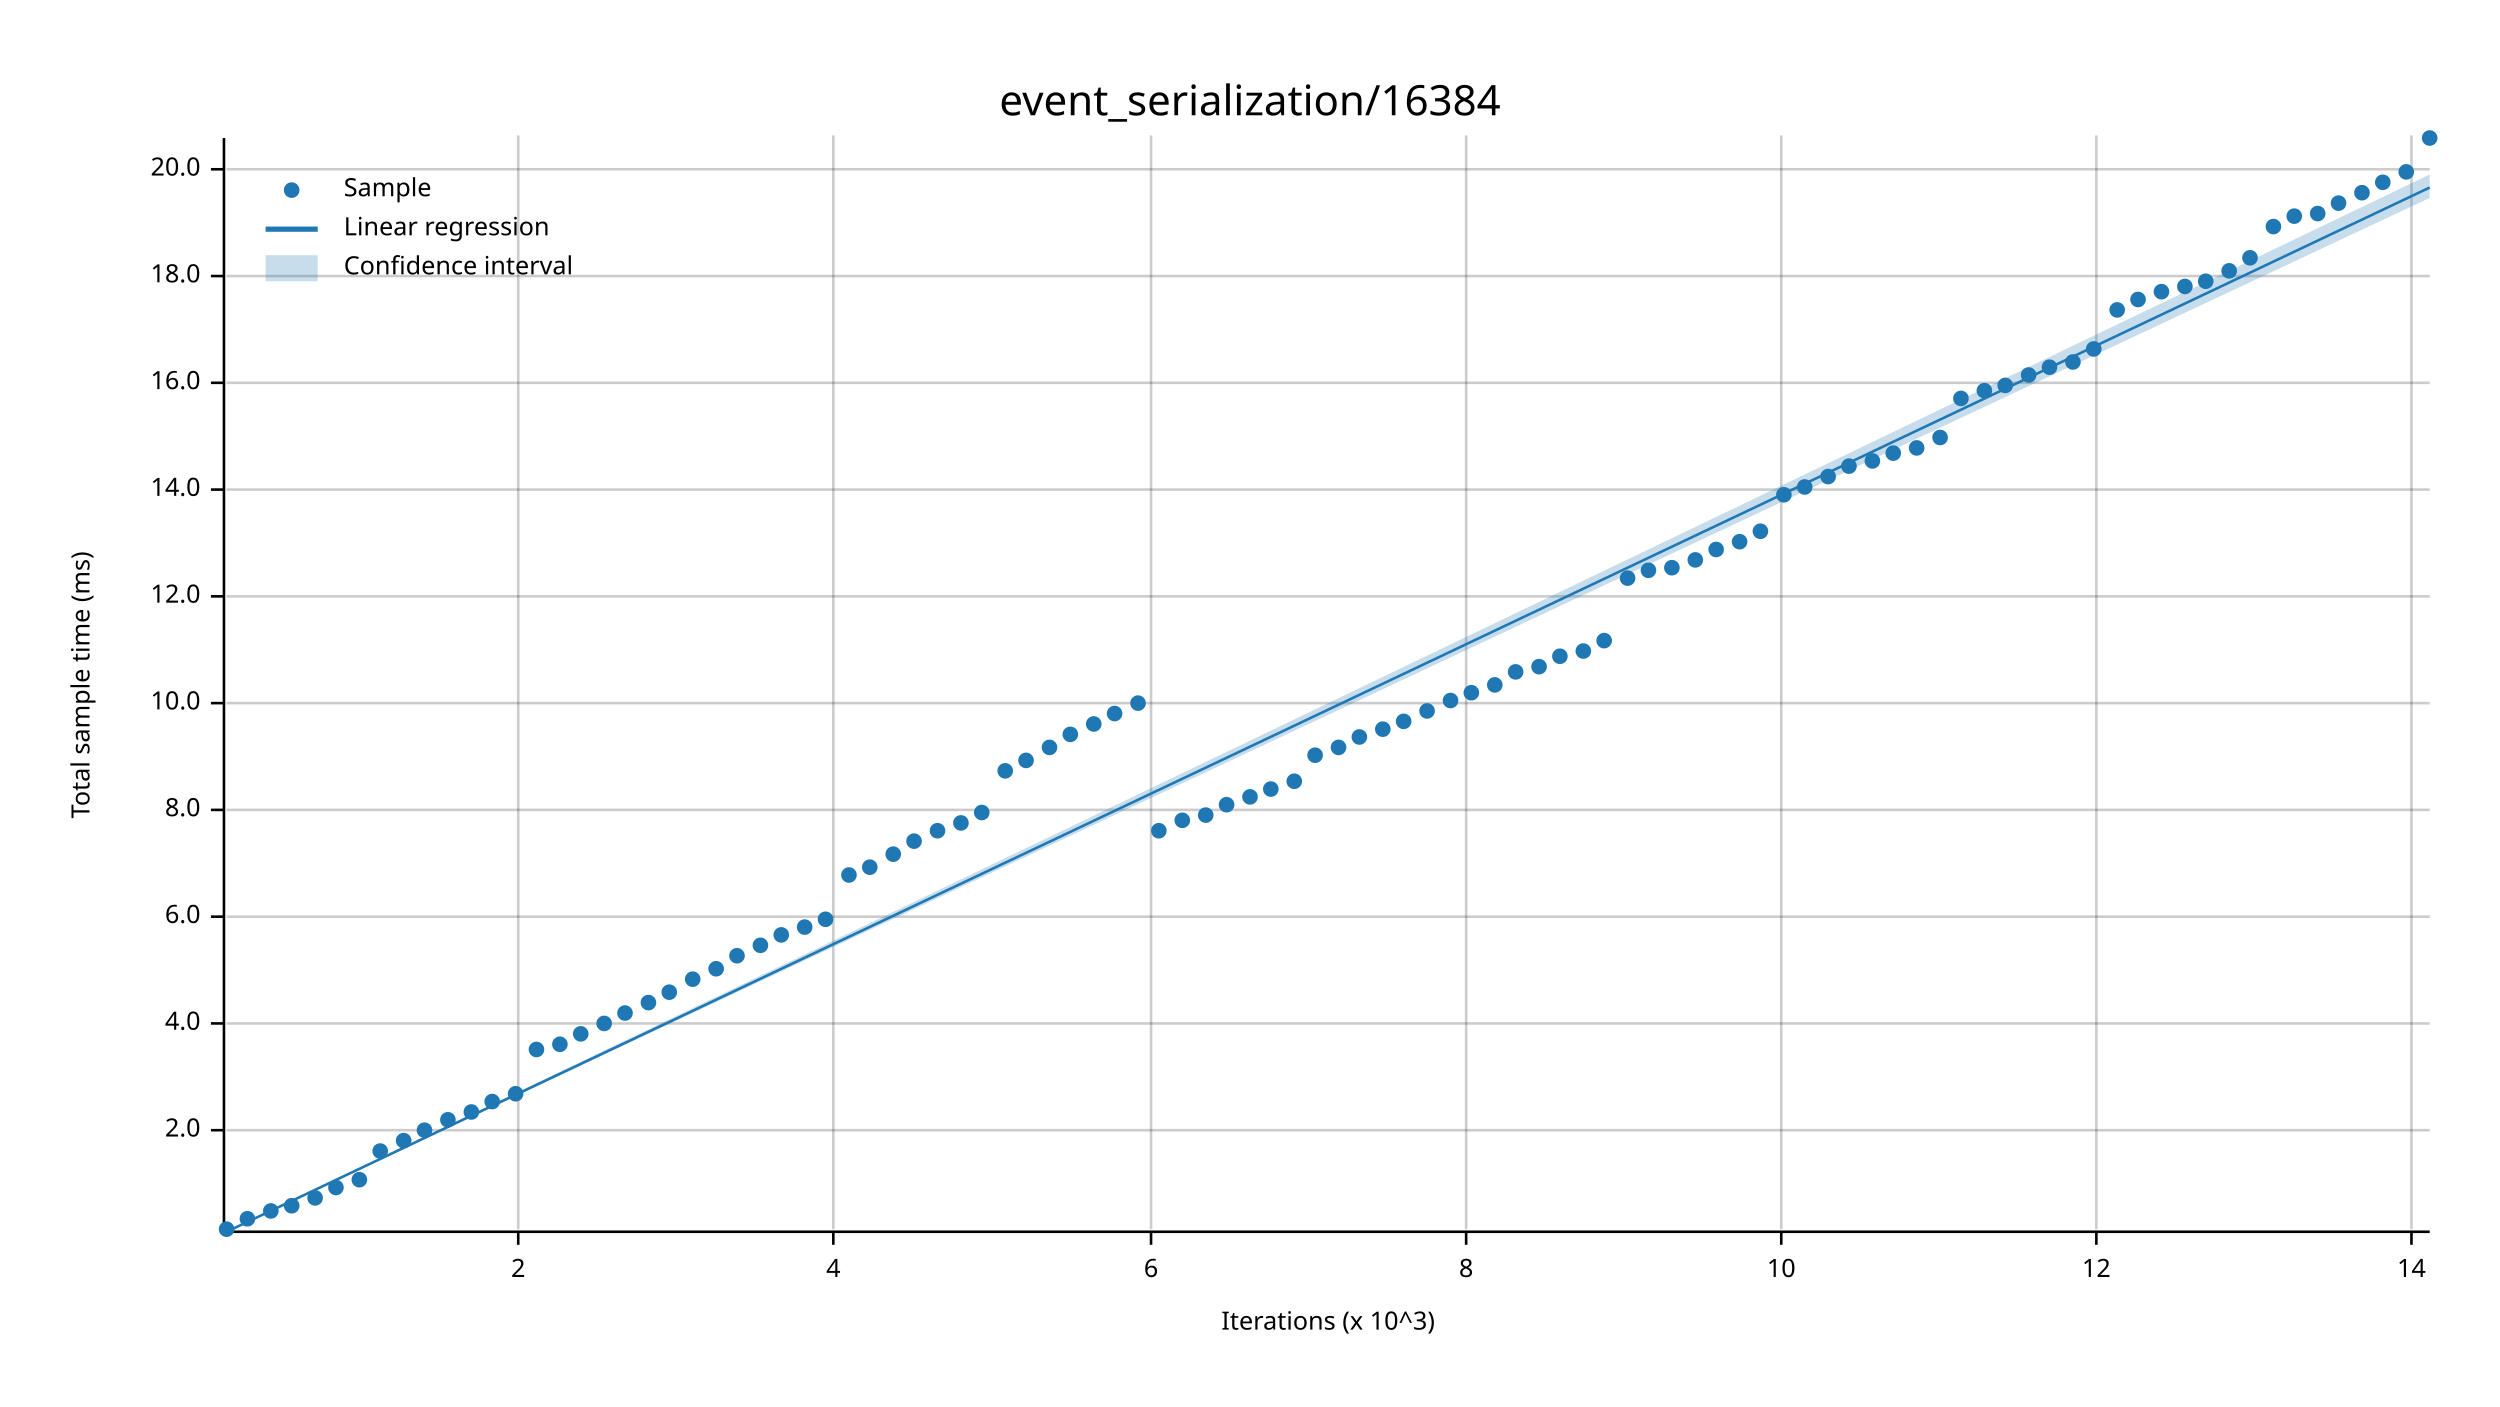
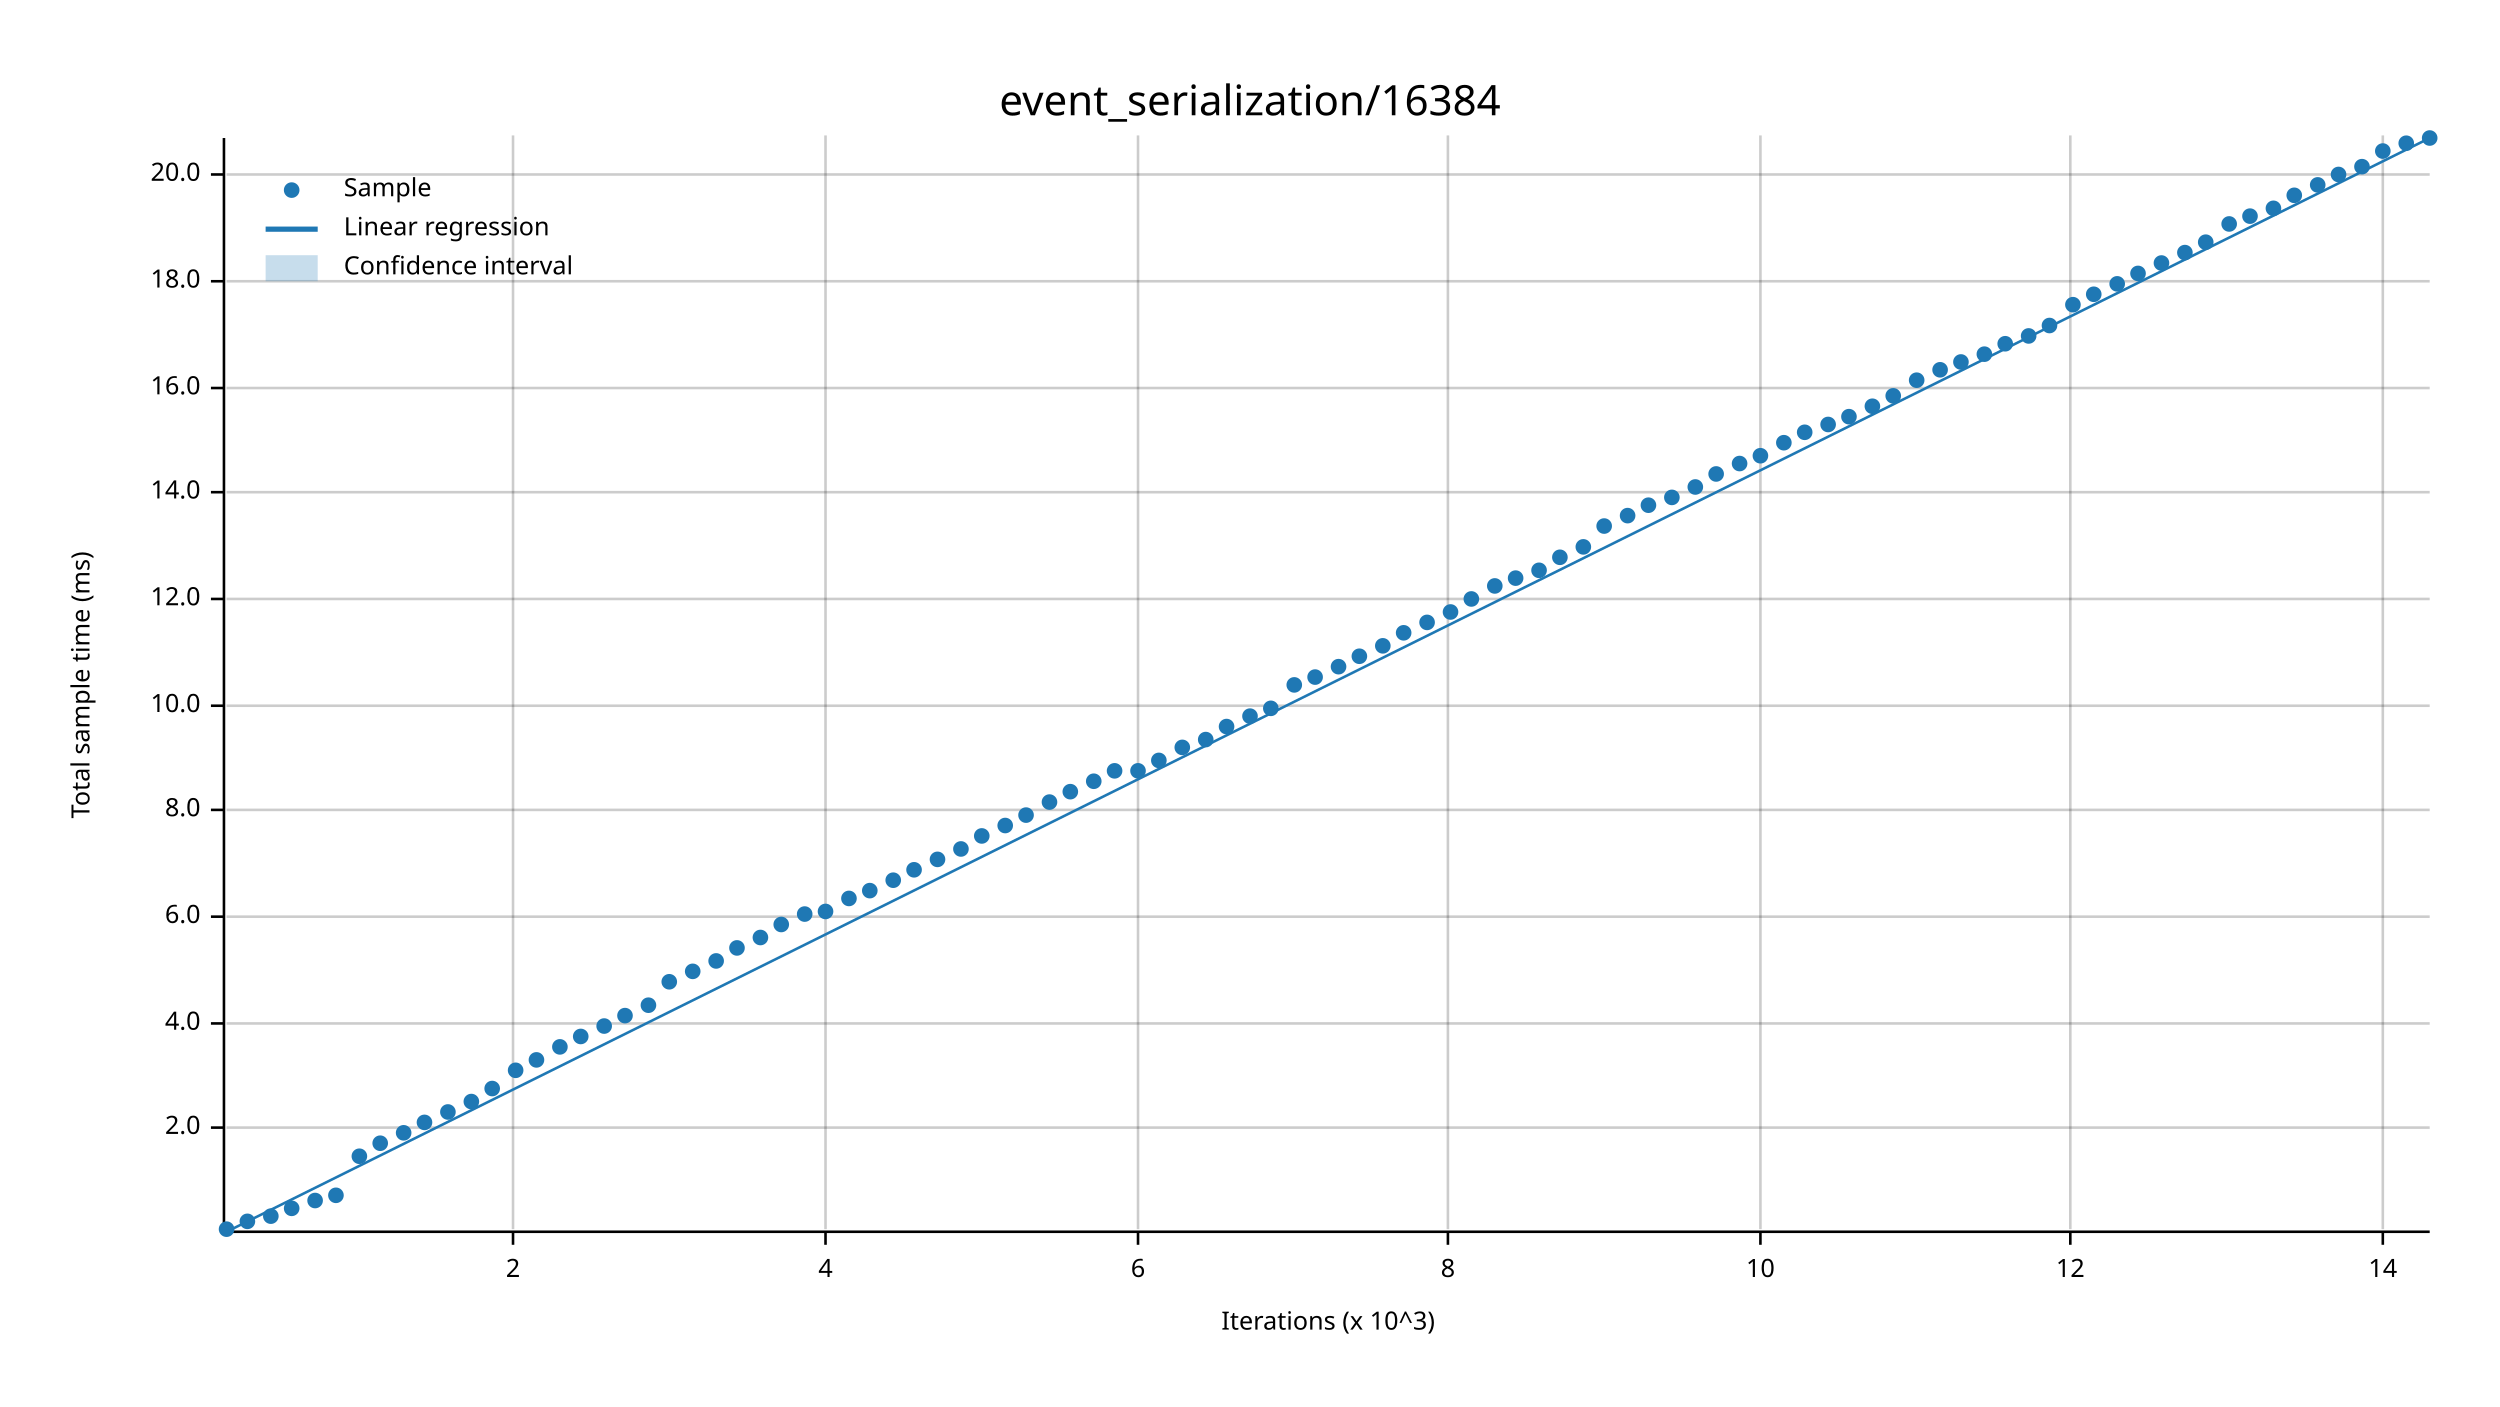
<svg xmlns="http://www.w3.org/2000/svg" width="960" height="540" viewBox="0 0 960 540">
  <text x="480" y="32" dy="0.76em" text-anchor="middle" font-family="sans-serif" font-size="16.129" opacity="1" fill="#000000">
event_serialization/16384
</text>
  <text x="27" y="263" dy="0.76em" text-anchor="middle" font-family="sans-serif" font-size="9.677" opacity="1" fill="#000000" transform="rotate(270, 27, 263)">
Total sample time (ms)
</text>
  <text x="510" y="513" dy="-0.5ex" text-anchor="middle" font-family="sans-serif" font-size="9.677" opacity="1" fill="#000000">
Iterations (x 10^3)
</text>
-   <line opacity="0.2" stroke="#000000" stroke-width="1" x1="199" y1="472" x2="199" y2="52" />
-   <line opacity="0.2" stroke="#000000" stroke-width="1" x1="320" y1="472" x2="320" y2="52" />
-   <line opacity="0.2" stroke="#000000" stroke-width="1" x1="442" y1="472" x2="442" y2="52" />
-   <line opacity="0.2" stroke="#000000" stroke-width="1" x1="563" y1="472" x2="563" y2="52" />
-   <line opacity="0.2" stroke="#000000" stroke-width="1" x1="684" y1="472" x2="684" y2="52" />
-   <line opacity="0.2" stroke="#000000" stroke-width="1" x1="805" y1="472" x2="805" y2="52" />
-   <line opacity="0.2" stroke="#000000" stroke-width="1" x1="926" y1="472" x2="926" y2="52" />
-   <line opacity="0.2" stroke="#000000" stroke-width="1" x1="87" y1="434" x2="933" y2="434" />
+   <line opacity="0.2" stroke="#000000" stroke-width="1" x1="197" y1="472" x2="197" y2="52" />
+   <line opacity="0.2" stroke="#000000" stroke-width="1" x1="317" y1="472" x2="317" y2="52" />
+   <line opacity="0.2" stroke="#000000" stroke-width="1" x1="437" y1="472" x2="437" y2="52" />
+   <line opacity="0.2" stroke="#000000" stroke-width="1" x1="556" y1="472" x2="556" y2="52" />
+   <line opacity="0.2" stroke="#000000" stroke-width="1" x1="676" y1="472" x2="676" y2="52" />
+   <line opacity="0.2" stroke="#000000" stroke-width="1" x1="795" y1="472" x2="795" y2="52" />
+   <line opacity="0.2" stroke="#000000" stroke-width="1" x1="915" y1="472" x2="915" y2="52" />
+   <line opacity="0.2" stroke="#000000" stroke-width="1" x1="87" y1="433" x2="933" y2="433" />
  <line opacity="0.2" stroke="#000000" stroke-width="1" x1="87" y1="393" x2="933" y2="393" />
  <line opacity="0.2" stroke="#000000" stroke-width="1" x1="87" y1="352" x2="933" y2="352" />
  <line opacity="0.2" stroke="#000000" stroke-width="1" x1="87" y1="311" x2="933" y2="311" />
-   <line opacity="0.2" stroke="#000000" stroke-width="1" x1="87" y1="270" x2="933" y2="270" />
-   <line opacity="0.2" stroke="#000000" stroke-width="1" x1="87" y1="229" x2="933" y2="229" />
-   <line opacity="0.2" stroke="#000000" stroke-width="1" x1="87" y1="188" x2="933" y2="188" />
-   <line opacity="0.2" stroke="#000000" stroke-width="1" x1="87" y1="147" x2="933" y2="147" />
-   <line opacity="0.2" stroke="#000000" stroke-width="1" x1="87" y1="106" x2="933" y2="106" />
-   <line opacity="0.2" stroke="#000000" stroke-width="1" x1="87" y1="65" x2="933" y2="65" />
+   <line opacity="0.2" stroke="#000000" stroke-width="1" x1="87" y1="271" x2="933" y2="271" />
+   <line opacity="0.2" stroke="#000000" stroke-width="1" x1="87" y1="230" x2="933" y2="230" />
+   <line opacity="0.2" stroke="#000000" stroke-width="1" x1="87" y1="189" x2="933" y2="189" />
+   <line opacity="0.2" stroke="#000000" stroke-width="1" x1="87" y1="149" x2="933" y2="149" />
+   <line opacity="0.2" stroke="#000000" stroke-width="1" x1="87" y1="108" x2="933" y2="108" />
+   <line opacity="0.2" stroke="#000000" stroke-width="1" x1="87" y1="67" x2="933" y2="67" />
  <polyline fill="none" opacity="1" stroke="#000000" stroke-width="1" points="86,53 86,473 " />
-   <text x="77" y="434" dy="0.5ex" text-anchor="end" font-family="sans-serif" font-size="9.677" opacity="1" fill="#000000">
+   <text x="77" y="433" dy="0.5ex" text-anchor="end" font-family="sans-serif" font-size="9.677" opacity="1" fill="#000000">
2.0
</text>
-   <polyline fill="none" opacity="1" stroke="#000000" stroke-width="1" points="81,434 86,434 " />
+   <polyline fill="none" opacity="1" stroke="#000000" stroke-width="1" points="81,433 86,433 " />
  <text x="77" y="393" dy="0.5ex" text-anchor="end" font-family="sans-serif" font-size="9.677" opacity="1" fill="#000000">
4.0
</text>
  <polyline fill="none" opacity="1" stroke="#000000" stroke-width="1" points="81,393 86,393 " />
  <text x="77" y="352" dy="0.5ex" text-anchor="end" font-family="sans-serif" font-size="9.677" opacity="1" fill="#000000">
6.0
</text>
  <polyline fill="none" opacity="1" stroke="#000000" stroke-width="1" points="81,352 86,352 " />
  <text x="77" y="311" dy="0.5ex" text-anchor="end" font-family="sans-serif" font-size="9.677" opacity="1" fill="#000000">
8.0
</text>
  <polyline fill="none" opacity="1" stroke="#000000" stroke-width="1" points="81,311 86,311 " />
-   <text x="77" y="270" dy="0.5ex" text-anchor="end" font-family="sans-serif" font-size="9.677" opacity="1" fill="#000000">
+   <text x="77" y="271" dy="0.5ex" text-anchor="end" font-family="sans-serif" font-size="9.677" opacity="1" fill="#000000">
10.0
</text>
-   <polyline fill="none" opacity="1" stroke="#000000" stroke-width="1" points="81,270 86,270 " />
-   <text x="77" y="229" dy="0.5ex" text-anchor="end" font-family="sans-serif" font-size="9.677" opacity="1" fill="#000000">
+   <polyline fill="none" opacity="1" stroke="#000000" stroke-width="1" points="81,271 86,271 " />
+   <text x="77" y="230" dy="0.5ex" text-anchor="end" font-family="sans-serif" font-size="9.677" opacity="1" fill="#000000">
12.0
</text>
-   <polyline fill="none" opacity="1" stroke="#000000" stroke-width="1" points="81,229 86,229 " />
-   <text x="77" y="188" dy="0.5ex" text-anchor="end" font-family="sans-serif" font-size="9.677" opacity="1" fill="#000000">
+   <polyline fill="none" opacity="1" stroke="#000000" stroke-width="1" points="81,230 86,230 " />
+   <text x="77" y="189" dy="0.5ex" text-anchor="end" font-family="sans-serif" font-size="9.677" opacity="1" fill="#000000">
14.0
</text>
-   <polyline fill="none" opacity="1" stroke="#000000" stroke-width="1" points="81,188 86,188 " />
-   <text x="77" y="147" dy="0.5ex" text-anchor="end" font-family="sans-serif" font-size="9.677" opacity="1" fill="#000000">
+   <polyline fill="none" opacity="1" stroke="#000000" stroke-width="1" points="81,189 86,189 " />
+   <text x="77" y="149" dy="0.5ex" text-anchor="end" font-family="sans-serif" font-size="9.677" opacity="1" fill="#000000">
16.0
</text>
-   <polyline fill="none" opacity="1" stroke="#000000" stroke-width="1" points="81,147 86,147 " />
-   <text x="77" y="106" dy="0.5ex" text-anchor="end" font-family="sans-serif" font-size="9.677" opacity="1" fill="#000000">
+   <polyline fill="none" opacity="1" stroke="#000000" stroke-width="1" points="81,149 86,149 " />
+   <text x="77" y="108" dy="0.5ex" text-anchor="end" font-family="sans-serif" font-size="9.677" opacity="1" fill="#000000">
18.0
</text>
-   <polyline fill="none" opacity="1" stroke="#000000" stroke-width="1" points="81,106 86,106 " />
-   <text x="77" y="65" dy="0.5ex" text-anchor="end" font-family="sans-serif" font-size="9.677" opacity="1" fill="#000000">
+   <polyline fill="none" opacity="1" stroke="#000000" stroke-width="1" points="81,108 86,108 " />
+   <text x="77" y="67" dy="0.5ex" text-anchor="end" font-family="sans-serif" font-size="9.677" opacity="1" fill="#000000">
20.0
</text>
-   <polyline fill="none" opacity="1" stroke="#000000" stroke-width="1" points="81,65 86,65 " />
+   <polyline fill="none" opacity="1" stroke="#000000" stroke-width="1" points="81,67 86,67 " />
  <polyline fill="none" opacity="1" stroke="#000000" stroke-width="1" points="87,473 933,473 " />
-   <text x="199" y="483" dy="0.76em" text-anchor="middle" font-family="sans-serif" font-size="9.677" opacity="1" fill="#000000">
+   <text x="197" y="483" dy="0.76em" text-anchor="middle" font-family="sans-serif" font-size="9.677" opacity="1" fill="#000000">
2
</text>
-   <polyline fill="none" opacity="1" stroke="#000000" stroke-width="1" points="199,473 199,478 " />
-   <text x="320" y="483" dy="0.76em" text-anchor="middle" font-family="sans-serif" font-size="9.677" opacity="1" fill="#000000">
+   <polyline fill="none" opacity="1" stroke="#000000" stroke-width="1" points="197,473 197,478 " />
+   <text x="317" y="483" dy="0.76em" text-anchor="middle" font-family="sans-serif" font-size="9.677" opacity="1" fill="#000000">
4
</text>
-   <polyline fill="none" opacity="1" stroke="#000000" stroke-width="1" points="320,473 320,478 " />
-   <text x="442" y="483" dy="0.76em" text-anchor="middle" font-family="sans-serif" font-size="9.677" opacity="1" fill="#000000">
+   <polyline fill="none" opacity="1" stroke="#000000" stroke-width="1" points="317,473 317,478 " />
+   <text x="437" y="483" dy="0.76em" text-anchor="middle" font-family="sans-serif" font-size="9.677" opacity="1" fill="#000000">
6
</text>
-   <polyline fill="none" opacity="1" stroke="#000000" stroke-width="1" points="442,473 442,478 " />
-   <text x="563" y="483" dy="0.76em" text-anchor="middle" font-family="sans-serif" font-size="9.677" opacity="1" fill="#000000">
+   <polyline fill="none" opacity="1" stroke="#000000" stroke-width="1" points="437,473 437,478 " />
+   <text x="556" y="483" dy="0.76em" text-anchor="middle" font-family="sans-serif" font-size="9.677" opacity="1" fill="#000000">
8
</text>
-   <polyline fill="none" opacity="1" stroke="#000000" stroke-width="1" points="563,473 563,478 " />
-   <text x="684" y="483" dy="0.76em" text-anchor="middle" font-family="sans-serif" font-size="9.677" opacity="1" fill="#000000">
+   <polyline fill="none" opacity="1" stroke="#000000" stroke-width="1" points="556,473 556,478 " />
+   <text x="676" y="483" dy="0.76em" text-anchor="middle" font-family="sans-serif" font-size="9.677" opacity="1" fill="#000000">
10
</text>
-   <polyline fill="none" opacity="1" stroke="#000000" stroke-width="1" points="684,473 684,478 " />
-   <text x="805" y="483" dy="0.76em" text-anchor="middle" font-family="sans-serif" font-size="9.677" opacity="1" fill="#000000">
+   <polyline fill="none" opacity="1" stroke="#000000" stroke-width="1" points="676,473 676,478 " />
+   <text x="795" y="483" dy="0.76em" text-anchor="middle" font-family="sans-serif" font-size="9.677" opacity="1" fill="#000000">
12
</text>
-   <polyline fill="none" opacity="1" stroke="#000000" stroke-width="1" points="805,473 805,478 " />
-   <text x="926" y="483" dy="0.76em" text-anchor="middle" font-family="sans-serif" font-size="9.677" opacity="1" fill="#000000">
+   <polyline fill="none" opacity="1" stroke="#000000" stroke-width="1" points="795,473 795,478 " />
+   <text x="915" y="483" dy="0.76em" text-anchor="middle" font-family="sans-serif" font-size="9.677" opacity="1" fill="#000000">
14
</text>
-   <polyline fill="none" opacity="1" stroke="#000000" stroke-width="1" points="926,473 926,478 " />
+   <polyline fill="none" opacity="1" stroke="#000000" stroke-width="1" points="915,473 915,478 " />
  <circle cx="87" cy="472" r="3" opacity="1" fill="#1F78B4" stroke="none" stroke-width="1" />
-   <circle cx="95" cy="468" r="3" opacity="1" fill="#1F78B4" stroke="none" stroke-width="1" />
-   <circle cx="104" cy="465" r="3" opacity="1" fill="#1F78B4" stroke="none" stroke-width="1" />
-   <circle cx="112" cy="463" r="3" opacity="1" fill="#1F78B4" stroke="none" stroke-width="1" />
-   <circle cx="121" cy="460" r="3" opacity="1" fill="#1F78B4" stroke="none" stroke-width="1" />
-   <circle cx="129" cy="456" r="3" opacity="1" fill="#1F78B4" stroke="none" stroke-width="1" />
-   <circle cx="138" cy="453" r="3" opacity="1" fill="#1F78B4" stroke="none" stroke-width="1" />
-   <circle cx="146" cy="442" r="3" opacity="1" fill="#1F78B4" stroke="none" stroke-width="1" />
-   <circle cx="155" cy="438" r="3" opacity="1" fill="#1F78B4" stroke="none" stroke-width="1" />
-   <circle cx="163" cy="434" r="3" opacity="1" fill="#1F78B4" stroke="none" stroke-width="1" />
-   <circle cx="172" cy="430" r="3" opacity="1" fill="#1F78B4" stroke="none" stroke-width="1" />
-   <circle cx="181" cy="427" r="3" opacity="1" fill="#1F78B4" stroke="none" stroke-width="1" />
-   <circle cx="189" cy="423" r="3" opacity="1" fill="#1F78B4" stroke="none" stroke-width="1" />
-   <circle cx="198" cy="420" r="3" opacity="1" fill="#1F78B4" stroke="none" stroke-width="1" />
-   <circle cx="206" cy="403" r="3" opacity="1" fill="#1F78B4" stroke="none" stroke-width="1" />
-   <circle cx="215" cy="401" r="3" opacity="1" fill="#1F78B4" stroke="none" stroke-width="1" />
-   <circle cx="223" cy="397" r="3" opacity="1" fill="#1F78B4" stroke="none" stroke-width="1" />
-   <circle cx="232" cy="393" r="3" opacity="1" fill="#1F78B4" stroke="none" stroke-width="1" />
-   <circle cx="240" cy="389" r="3" opacity="1" fill="#1F78B4" stroke="none" stroke-width="1" />
-   <circle cx="249" cy="385" r="3" opacity="1" fill="#1F78B4" stroke="none" stroke-width="1" />
-   <circle cx="257" cy="381" r="3" opacity="1" fill="#1F78B4" stroke="none" stroke-width="1" />
-   <circle cx="266" cy="376" r="3" opacity="1" fill="#1F78B4" stroke="none" stroke-width="1" />
-   <circle cx="275" cy="372" r="3" opacity="1" fill="#1F78B4" stroke="none" stroke-width="1" />
-   <circle cx="283" cy="367" r="3" opacity="1" fill="#1F78B4" stroke="none" stroke-width="1" />
-   <circle cx="292" cy="363" r="3" opacity="1" fill="#1F78B4" stroke="none" stroke-width="1" />
-   <circle cx="300" cy="359" r="3" opacity="1" fill="#1F78B4" stroke="none" stroke-width="1" />
-   <circle cx="309" cy="356" r="3" opacity="1" fill="#1F78B4" stroke="none" stroke-width="1" />
-   <circle cx="317" cy="353" r="3" opacity="1" fill="#1F78B4" stroke="none" stroke-width="1" />
-   <circle cx="326" cy="336" r="3" opacity="1" fill="#1F78B4" stroke="none" stroke-width="1" />
-   <circle cx="334" cy="333" r="3" opacity="1" fill="#1F78B4" stroke="none" stroke-width="1" />
-   <circle cx="343" cy="328" r="3" opacity="1" fill="#1F78B4" stroke="none" stroke-width="1" />
-   <circle cx="351" cy="323" r="3" opacity="1" fill="#1F78B4" stroke="none" stroke-width="1" />
-   <circle cx="360" cy="319" r="3" opacity="1" fill="#1F78B4" stroke="none" stroke-width="1" />
-   <circle cx="369" cy="316" r="3" opacity="1" fill="#1F78B4" stroke="none" stroke-width="1" />
-   <circle cx="377" cy="312" r="3" opacity="1" fill="#1F78B4" stroke="none" stroke-width="1" />
-   <circle cx="386" cy="296" r="3" opacity="1" fill="#1F78B4" stroke="none" stroke-width="1" />
-   <circle cx="394" cy="292" r="3" opacity="1" fill="#1F78B4" stroke="none" stroke-width="1" />
-   <circle cx="403" cy="287" r="3" opacity="1" fill="#1F78B4" stroke="none" stroke-width="1" />
-   <circle cx="411" cy="282" r="3" opacity="1" fill="#1F78B4" stroke="none" stroke-width="1" />
-   <circle cx="420" cy="278" r="3" opacity="1" fill="#1F78B4" stroke="none" stroke-width="1" />
-   <circle cx="428" cy="274" r="3" opacity="1" fill="#1F78B4" stroke="none" stroke-width="1" />
-   <circle cx="437" cy="270" r="3" opacity="1" fill="#1F78B4" stroke="none" stroke-width="1" />
-   <circle cx="445" cy="319" r="3" opacity="1" fill="#1F78B4" stroke="none" stroke-width="1" />
-   <circle cx="454" cy="315" r="3" opacity="1" fill="#1F78B4" stroke="none" stroke-width="1" />
-   <circle cx="463" cy="313" r="3" opacity="1" fill="#1F78B4" stroke="none" stroke-width="1" />
-   <circle cx="471" cy="309" r="3" opacity="1" fill="#1F78B4" stroke="none" stroke-width="1" />
-   <circle cx="480" cy="306" r="3" opacity="1" fill="#1F78B4" stroke="none" stroke-width="1" />
-   <circle cx="488" cy="303" r="3" opacity="1" fill="#1F78B4" stroke="none" stroke-width="1" />
-   <circle cx="497" cy="300" r="3" opacity="1" fill="#1F78B4" stroke="none" stroke-width="1" />
-   <circle cx="505" cy="290" r="3" opacity="1" fill="#1F78B4" stroke="none" stroke-width="1" />
-   <circle cx="514" cy="287" r="3" opacity="1" fill="#1F78B4" stroke="none" stroke-width="1" />
-   <circle cx="522" cy="283" r="3" opacity="1" fill="#1F78B4" stroke="none" stroke-width="1" />
-   <circle cx="531" cy="280" r="3" opacity="1" fill="#1F78B4" stroke="none" stroke-width="1" />
-   <circle cx="539" cy="277" r="3" opacity="1" fill="#1F78B4" stroke="none" stroke-width="1" />
-   <circle cx="548" cy="273" r="3" opacity="1" fill="#1F78B4" stroke="none" stroke-width="1" />
-   <circle cx="557" cy="269" r="3" opacity="1" fill="#1F78B4" stroke="none" stroke-width="1" />
-   <circle cx="565" cy="266" r="3" opacity="1" fill="#1F78B4" stroke="none" stroke-width="1" />
-   <circle cx="574" cy="263" r="3" opacity="1" fill="#1F78B4" stroke="none" stroke-width="1" />
-   <circle cx="582" cy="258" r="3" opacity="1" fill="#1F78B4" stroke="none" stroke-width="1" />
-   <circle cx="591" cy="256" r="3" opacity="1" fill="#1F78B4" stroke="none" stroke-width="1" />
-   <circle cx="599" cy="252" r="3" opacity="1" fill="#1F78B4" stroke="none" stroke-width="1" />
-   <circle cx="608" cy="250" r="3" opacity="1" fill="#1F78B4" stroke="none" stroke-width="1" />
-   <circle cx="616" cy="246" r="3" opacity="1" fill="#1F78B4" stroke="none" stroke-width="1" />
-   <circle cx="625" cy="222" r="3" opacity="1" fill="#1F78B4" stroke="none" stroke-width="1" />
-   <circle cx="633" cy="219" r="3" opacity="1" fill="#1F78B4" stroke="none" stroke-width="1" />
-   <circle cx="642" cy="218" r="3" opacity="1" fill="#1F78B4" stroke="none" stroke-width="1" />
-   <circle cx="651" cy="215" r="3" opacity="1" fill="#1F78B4" stroke="none" stroke-width="1" />
-   <circle cx="659" cy="211" r="3" opacity="1" fill="#1F78B4" stroke="none" stroke-width="1" />
-   <circle cx="668" cy="208" r="3" opacity="1" fill="#1F78B4" stroke="none" stroke-width="1" />
-   <circle cx="676" cy="204" r="3" opacity="1" fill="#1F78B4" stroke="none" stroke-width="1" />
-   <circle cx="685" cy="190" r="3" opacity="1" fill="#1F78B4" stroke="none" stroke-width="1" />
-   <circle cx="693" cy="187" r="3" opacity="1" fill="#1F78B4" stroke="none" stroke-width="1" />
-   <circle cx="702" cy="183" r="3" opacity="1" fill="#1F78B4" stroke="none" stroke-width="1" />
-   <circle cx="710" cy="179" r="3" opacity="1" fill="#1F78B4" stroke="none" stroke-width="1" />
-   <circle cx="719" cy="177" r="3" opacity="1" fill="#1F78B4" stroke="none" stroke-width="1" />
-   <circle cx="727" cy="174" r="3" opacity="1" fill="#1F78B4" stroke="none" stroke-width="1" />
-   <circle cx="736" cy="172" r="3" opacity="1" fill="#1F78B4" stroke="none" stroke-width="1" />
-   <circle cx="745" cy="168" r="3" opacity="1" fill="#1F78B4" stroke="none" stroke-width="1" />
-   <circle cx="753" cy="153" r="3" opacity="1" fill="#1F78B4" stroke="none" stroke-width="1" />
-   <circle cx="762" cy="150" r="3" opacity="1" fill="#1F78B4" stroke="none" stroke-width="1" />
-   <circle cx="770" cy="148" r="3" opacity="1" fill="#1F78B4" stroke="none" stroke-width="1" />
-   <circle cx="779" cy="144" r="3" opacity="1" fill="#1F78B4" stroke="none" stroke-width="1" />
-   <circle cx="787" cy="141" r="3" opacity="1" fill="#1F78B4" stroke="none" stroke-width="1" />
-   <circle cx="796" cy="139" r="3" opacity="1" fill="#1F78B4" stroke="none" stroke-width="1" />
-   <circle cx="804" cy="134" r="3" opacity="1" fill="#1F78B4" stroke="none" stroke-width="1" />
-   <circle cx="813" cy="119" r="3" opacity="1" fill="#1F78B4" stroke="none" stroke-width="1" />
-   <circle cx="821" cy="115" r="3" opacity="1" fill="#1F78B4" stroke="none" stroke-width="1" />
-   <circle cx="830" cy="112" r="3" opacity="1" fill="#1F78B4" stroke="none" stroke-width="1" />
-   <circle cx="839" cy="110" r="3" opacity="1" fill="#1F78B4" stroke="none" stroke-width="1" />
-   <circle cx="847" cy="108" r="3" opacity="1" fill="#1F78B4" stroke="none" stroke-width="1" />
-   <circle cx="856" cy="104" r="3" opacity="1" fill="#1F78B4" stroke="none" stroke-width="1" />
-   <circle cx="864" cy="99" r="3" opacity="1" fill="#1F78B4" stroke="none" stroke-width="1" />
-   <circle cx="873" cy="87" r="3" opacity="1" fill="#1F78B4" stroke="none" stroke-width="1" />
-   <circle cx="881" cy="83" r="3" opacity="1" fill="#1F78B4" stroke="none" stroke-width="1" />
-   <circle cx="890" cy="82" r="3" opacity="1" fill="#1F78B4" stroke="none" stroke-width="1" />
-   <circle cx="898" cy="78" r="3" opacity="1" fill="#1F78B4" stroke="none" stroke-width="1" />
-   <circle cx="907" cy="74" r="3" opacity="1" fill="#1F78B4" stroke="none" stroke-width="1" />
-   <circle cx="915" cy="70" r="3" opacity="1" fill="#1F78B4" stroke="none" stroke-width="1" />
-   <circle cx="924" cy="66" r="3" opacity="1" fill="#1F78B4" stroke="none" stroke-width="1" />
+   <circle cx="95" cy="469" r="3" opacity="1" fill="#1F78B4" stroke="none" stroke-width="1" />
+   <circle cx="104" cy="467" r="3" opacity="1" fill="#1F78B4" stroke="none" stroke-width="1" />
+   <circle cx="112" cy="464" r="3" opacity="1" fill="#1F78B4" stroke="none" stroke-width="1" />
+   <circle cx="121" cy="461" r="3" opacity="1" fill="#1F78B4" stroke="none" stroke-width="1" />
+   <circle cx="129" cy="459" r="3" opacity="1" fill="#1F78B4" stroke="none" stroke-width="1" />
+   <circle cx="138" cy="444" r="3" opacity="1" fill="#1F78B4" stroke="none" stroke-width="1" />
+   <circle cx="146" cy="439" r="3" opacity="1" fill="#1F78B4" stroke="none" stroke-width="1" />
+   <circle cx="155" cy="435" r="3" opacity="1" fill="#1F78B4" stroke="none" stroke-width="1" />
+   <circle cx="163" cy="431" r="3" opacity="1" fill="#1F78B4" stroke="none" stroke-width="1" />
+   <circle cx="172" cy="427" r="3" opacity="1" fill="#1F78B4" stroke="none" stroke-width="1" />
+   <circle cx="181" cy="423" r="3" opacity="1" fill="#1F78B4" stroke="none" stroke-width="1" />
+   <circle cx="189" cy="418" r="3" opacity="1" fill="#1F78B4" stroke="none" stroke-width="1" />
+   <circle cx="198" cy="411" r="3" opacity="1" fill="#1F78B4" stroke="none" stroke-width="1" />
+   <circle cx="206" cy="407" r="3" opacity="1" fill="#1F78B4" stroke="none" stroke-width="1" />
+   <circle cx="215" cy="402" r="3" opacity="1" fill="#1F78B4" stroke="none" stroke-width="1" />
+   <circle cx="223" cy="398" r="3" opacity="1" fill="#1F78B4" stroke="none" stroke-width="1" />
+   <circle cx="232" cy="394" r="3" opacity="1" fill="#1F78B4" stroke="none" stroke-width="1" />
+   <circle cx="240" cy="390" r="3" opacity="1" fill="#1F78B4" stroke="none" stroke-width="1" />
+   <circle cx="249" cy="386" r="3" opacity="1" fill="#1F78B4" stroke="none" stroke-width="1" />
+   <circle cx="257" cy="377" r="3" opacity="1" fill="#1F78B4" stroke="none" stroke-width="1" />
+   <circle cx="266" cy="373" r="3" opacity="1" fill="#1F78B4" stroke="none" stroke-width="1" />
+   <circle cx="275" cy="369" r="3" opacity="1" fill="#1F78B4" stroke="none" stroke-width="1" />
+   <circle cx="283" cy="364" r="3" opacity="1" fill="#1F78B4" stroke="none" stroke-width="1" />
+   <circle cx="292" cy="360" r="3" opacity="1" fill="#1F78B4" stroke="none" stroke-width="1" />
+   <circle cx="300" cy="355" r="3" opacity="1" fill="#1F78B4" stroke="none" stroke-width="1" />
+   <circle cx="309" cy="351" r="3" opacity="1" fill="#1F78B4" stroke="none" stroke-width="1" />
+   <circle cx="317" cy="350" r="3" opacity="1" fill="#1F78B4" stroke="none" stroke-width="1" />
+   <circle cx="326" cy="345" r="3" opacity="1" fill="#1F78B4" stroke="none" stroke-width="1" />
+   <circle cx="334" cy="342" r="3" opacity="1" fill="#1F78B4" stroke="none" stroke-width="1" />
+   <circle cx="343" cy="338" r="3" opacity="1" fill="#1F78B4" stroke="none" stroke-width="1" />
+   <circle cx="351" cy="334" r="3" opacity="1" fill="#1F78B4" stroke="none" stroke-width="1" />
+   <circle cx="360" cy="330" r="3" opacity="1" fill="#1F78B4" stroke="none" stroke-width="1" />
+   <circle cx="369" cy="326" r="3" opacity="1" fill="#1F78B4" stroke="none" stroke-width="1" />
+   <circle cx="377" cy="321" r="3" opacity="1" fill="#1F78B4" stroke="none" stroke-width="1" />
+   <circle cx="386" cy="317" r="3" opacity="1" fill="#1F78B4" stroke="none" stroke-width="1" />
+   <circle cx="394" cy="313" r="3" opacity="1" fill="#1F78B4" stroke="none" stroke-width="1" />
+   <circle cx="403" cy="308" r="3" opacity="1" fill="#1F78B4" stroke="none" stroke-width="1" />
+   <circle cx="411" cy="304" r="3" opacity="1" fill="#1F78B4" stroke="none" stroke-width="1" />
+   <circle cx="420" cy="300" r="3" opacity="1" fill="#1F78B4" stroke="none" stroke-width="1" />
+   <circle cx="428" cy="296" r="3" opacity="1" fill="#1F78B4" stroke="none" stroke-width="1" />
+   <circle cx="437" cy="296" r="3" opacity="1" fill="#1F78B4" stroke="none" stroke-width="1" />
+   <circle cx="445" cy="292" r="3" opacity="1" fill="#1F78B4" stroke="none" stroke-width="1" />
+   <circle cx="454" cy="287" r="3" opacity="1" fill="#1F78B4" stroke="none" stroke-width="1" />
+   <circle cx="463" cy="284" r="3" opacity="1" fill="#1F78B4" stroke="none" stroke-width="1" />
+   <circle cx="471" cy="279" r="3" opacity="1" fill="#1F78B4" stroke="none" stroke-width="1" />
+   <circle cx="480" cy="275" r="3" opacity="1" fill="#1F78B4" stroke="none" stroke-width="1" />
+   <circle cx="488" cy="272" r="3" opacity="1" fill="#1F78B4" stroke="none" stroke-width="1" />
+   <circle cx="497" cy="263" r="3" opacity="1" fill="#1F78B4" stroke="none" stroke-width="1" />
+   <circle cx="505" cy="260" r="3" opacity="1" fill="#1F78B4" stroke="none" stroke-width="1" />
+   <circle cx="514" cy="256" r="3" opacity="1" fill="#1F78B4" stroke="none" stroke-width="1" />
+   <circle cx="522" cy="252" r="3" opacity="1" fill="#1F78B4" stroke="none" stroke-width="1" />
+   <circle cx="531" cy="248" r="3" opacity="1" fill="#1F78B4" stroke="none" stroke-width="1" />
+   <circle cx="539" cy="243" r="3" opacity="1" fill="#1F78B4" stroke="none" stroke-width="1" />
+   <circle cx="548" cy="239" r="3" opacity="1" fill="#1F78B4" stroke="none" stroke-width="1" />
+   <circle cx="557" cy="235" r="3" opacity="1" fill="#1F78B4" stroke="none" stroke-width="1" />
+   <circle cx="565" cy="230" r="3" opacity="1" fill="#1F78B4" stroke="none" stroke-width="1" />
+   <circle cx="574" cy="225" r="3" opacity="1" fill="#1F78B4" stroke="none" stroke-width="1" />
+   <circle cx="582" cy="222" r="3" opacity="1" fill="#1F78B4" stroke="none" stroke-width="1" />
+   <circle cx="591" cy="219" r="3" opacity="1" fill="#1F78B4" stroke="none" stroke-width="1" />
+   <circle cx="599" cy="214" r="3" opacity="1" fill="#1F78B4" stroke="none" stroke-width="1" />
+   <circle cx="608" cy="210" r="3" opacity="1" fill="#1F78B4" stroke="none" stroke-width="1" />
+   <circle cx="616" cy="202" r="3" opacity="1" fill="#1F78B4" stroke="none" stroke-width="1" />
+   <circle cx="625" cy="198" r="3" opacity="1" fill="#1F78B4" stroke="none" stroke-width="1" />
+   <circle cx="633" cy="194" r="3" opacity="1" fill="#1F78B4" stroke="none" stroke-width="1" />
+   <circle cx="642" cy="191" r="3" opacity="1" fill="#1F78B4" stroke="none" stroke-width="1" />
+   <circle cx="651" cy="187" r="3" opacity="1" fill="#1F78B4" stroke="none" stroke-width="1" />
+   <circle cx="659" cy="182" r="3" opacity="1" fill="#1F78B4" stroke="none" stroke-width="1" />
+   <circle cx="668" cy="178" r="3" opacity="1" fill="#1F78B4" stroke="none" stroke-width="1" />
+   <circle cx="676" cy="175" r="3" opacity="1" fill="#1F78B4" stroke="none" stroke-width="1" />
+   <circle cx="685" cy="170" r="3" opacity="1" fill="#1F78B4" stroke="none" stroke-width="1" />
+   <circle cx="693" cy="166" r="3" opacity="1" fill="#1F78B4" stroke="none" stroke-width="1" />
+   <circle cx="702" cy="163" r="3" opacity="1" fill="#1F78B4" stroke="none" stroke-width="1" />
+   <circle cx="710" cy="160" r="3" opacity="1" fill="#1F78B4" stroke="none" stroke-width="1" />
+   <circle cx="719" cy="156" r="3" opacity="1" fill="#1F78B4" stroke="none" stroke-width="1" />
+   <circle cx="727" cy="152" r="3" opacity="1" fill="#1F78B4" stroke="none" stroke-width="1" />
+   <circle cx="736" cy="146" r="3" opacity="1" fill="#1F78B4" stroke="none" stroke-width="1" />
+   <circle cx="745" cy="142" r="3" opacity="1" fill="#1F78B4" stroke="none" stroke-width="1" />
+   <circle cx="753" cy="139" r="3" opacity="1" fill="#1F78B4" stroke="none" stroke-width="1" />
+   <circle cx="762" cy="136" r="3" opacity="1" fill="#1F78B4" stroke="none" stroke-width="1" />
+   <circle cx="770" cy="132" r="3" opacity="1" fill="#1F78B4" stroke="none" stroke-width="1" />
+   <circle cx="779" cy="129" r="3" opacity="1" fill="#1F78B4" stroke="none" stroke-width="1" />
+   <circle cx="787" cy="125" r="3" opacity="1" fill="#1F78B4" stroke="none" stroke-width="1" />
+   <circle cx="796" cy="117" r="3" opacity="1" fill="#1F78B4" stroke="none" stroke-width="1" />
+   <circle cx="804" cy="113" r="3" opacity="1" fill="#1F78B4" stroke="none" stroke-width="1" />
+   <circle cx="813" cy="109" r="3" opacity="1" fill="#1F78B4" stroke="none" stroke-width="1" />
+   <circle cx="821" cy="105" r="3" opacity="1" fill="#1F78B4" stroke="none" stroke-width="1" />
+   <circle cx="830" cy="101" r="3" opacity="1" fill="#1F78B4" stroke="none" stroke-width="1" />
+   <circle cx="839" cy="97" r="3" opacity="1" fill="#1F78B4" stroke="none" stroke-width="1" />
+   <circle cx="847" cy="93" r="3" opacity="1" fill="#1F78B4" stroke="none" stroke-width="1" />
+   <circle cx="856" cy="86" r="3" opacity="1" fill="#1F78B4" stroke="none" stroke-width="1" />
+   <circle cx="864" cy="83" r="3" opacity="1" fill="#1F78B4" stroke="none" stroke-width="1" />
+   <circle cx="873" cy="80" r="3" opacity="1" fill="#1F78B4" stroke="none" stroke-width="1" />
+   <circle cx="881" cy="75" r="3" opacity="1" fill="#1F78B4" stroke="none" stroke-width="1" />
+   <circle cx="890" cy="71" r="3" opacity="1" fill="#1F78B4" stroke="none" stroke-width="1" />
+   <circle cx="898" cy="67" r="3" opacity="1" fill="#1F78B4" stroke="none" stroke-width="1" />
+   <circle cx="907" cy="64" r="3" opacity="1" fill="#1F78B4" stroke="none" stroke-width="1" />
+   <circle cx="915" cy="58" r="3" opacity="1" fill="#1F78B4" stroke="none" stroke-width="1" />
+   <circle cx="924" cy="55" r="3" opacity="1" fill="#1F78B4" stroke="none" stroke-width="1" />
  <circle cx="933" cy="53" r="3" opacity="1" fill="#1F78B4" stroke="none" stroke-width="1" />
-   <polyline fill="none" opacity="1" stroke="#1F78B4" stroke-width="1" points="87,473 933,72 " />
-   <polygon opacity="0.25" fill="#1F78B4" points="87,473 933,76 933,67 " />
+   <polyline fill="none" opacity="1" stroke="#1F78B4" stroke-width="1" points="87,473 933,53 " />
+   <polygon opacity="0.25" fill="#1F78B4" points="87,473 933,53 933,53 " />
  <text x="132" y="68" dy="0.76em" text-anchor="start" font-family="sans-serif" font-size="9.677" opacity="1" fill="#000000">
Sample
</text>
  <text x="132" y="83" dy="0.76em" text-anchor="start" font-family="sans-serif" font-size="9.677" opacity="1" fill="#000000">
Linear regression
</text>
  <text x="132" y="98" dy="0.76em" text-anchor="start" font-family="sans-serif" font-size="9.677" opacity="1" fill="#000000">
Confidence interval
</text>
  <circle cx="112" cy="73" r="3" opacity="1" fill="#1F78B4" stroke="none" stroke-width="1" />
  <polyline fill="none" opacity="1" stroke="#1F78B4" stroke-width="2" points="102,88 122,88 " />
  <rect x="102" y="98" width="20" height="10" opacity="0.25" fill="#1F78B4" stroke="none" />
</svg>
